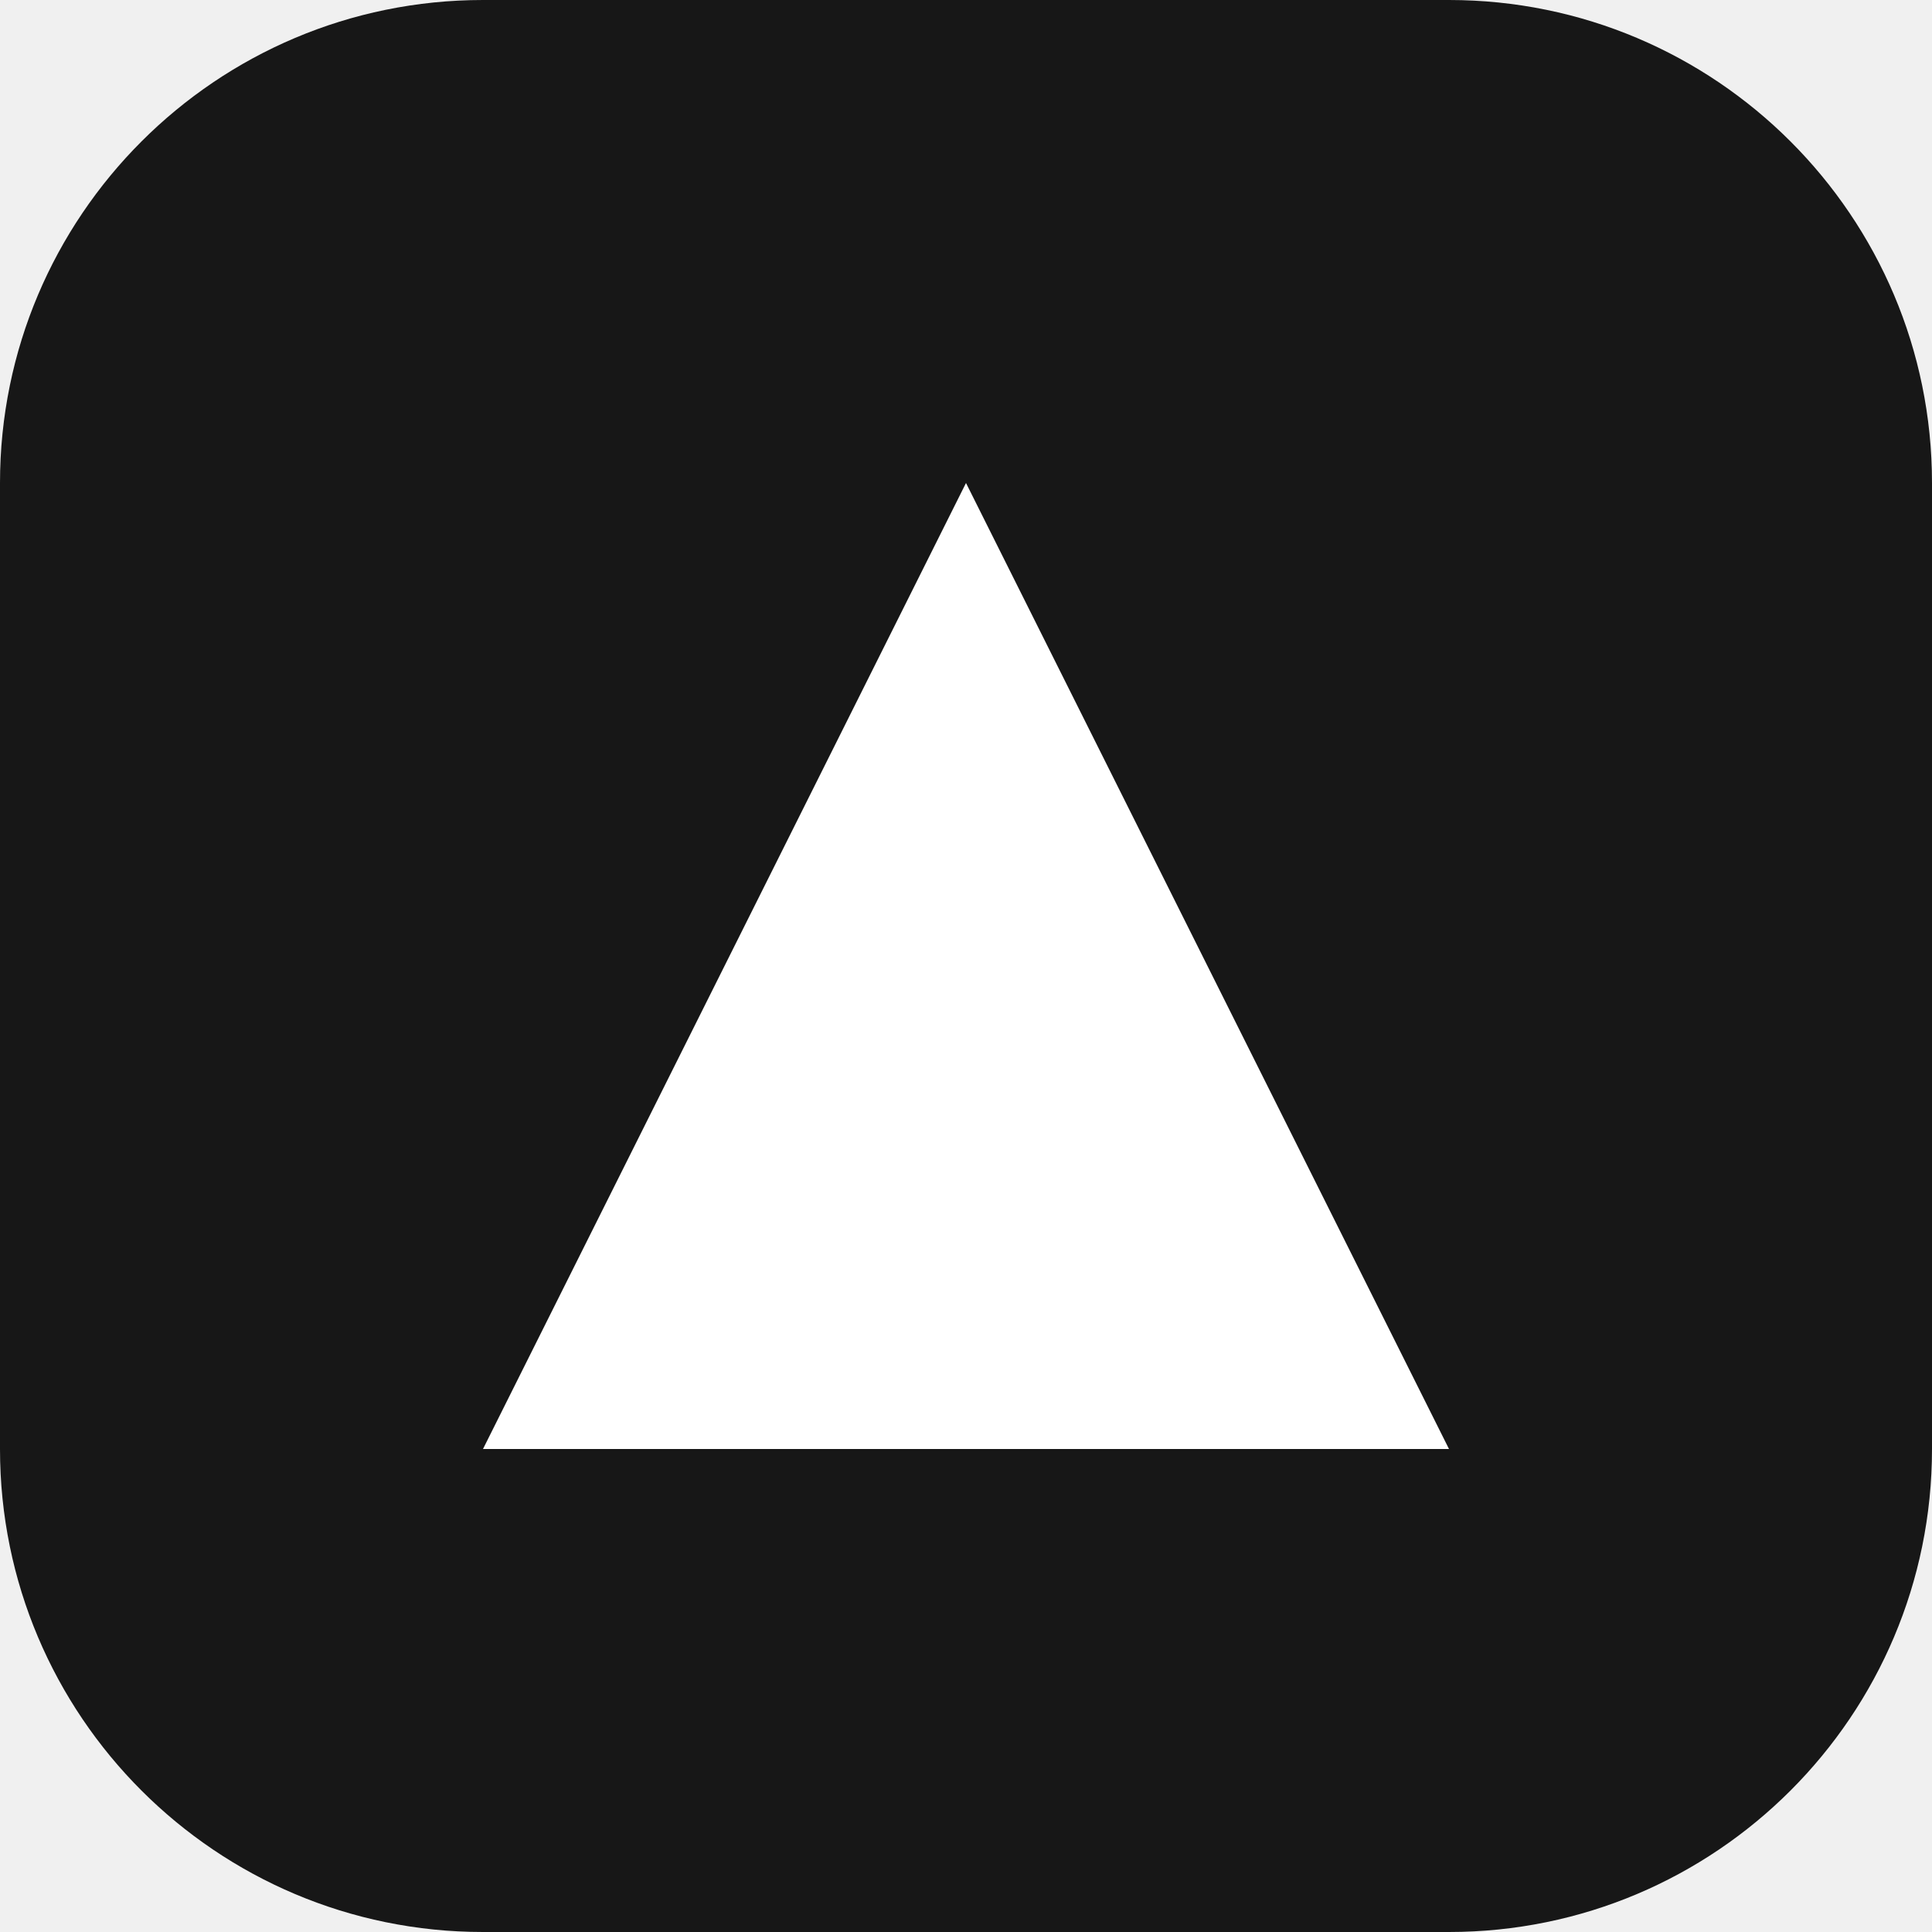
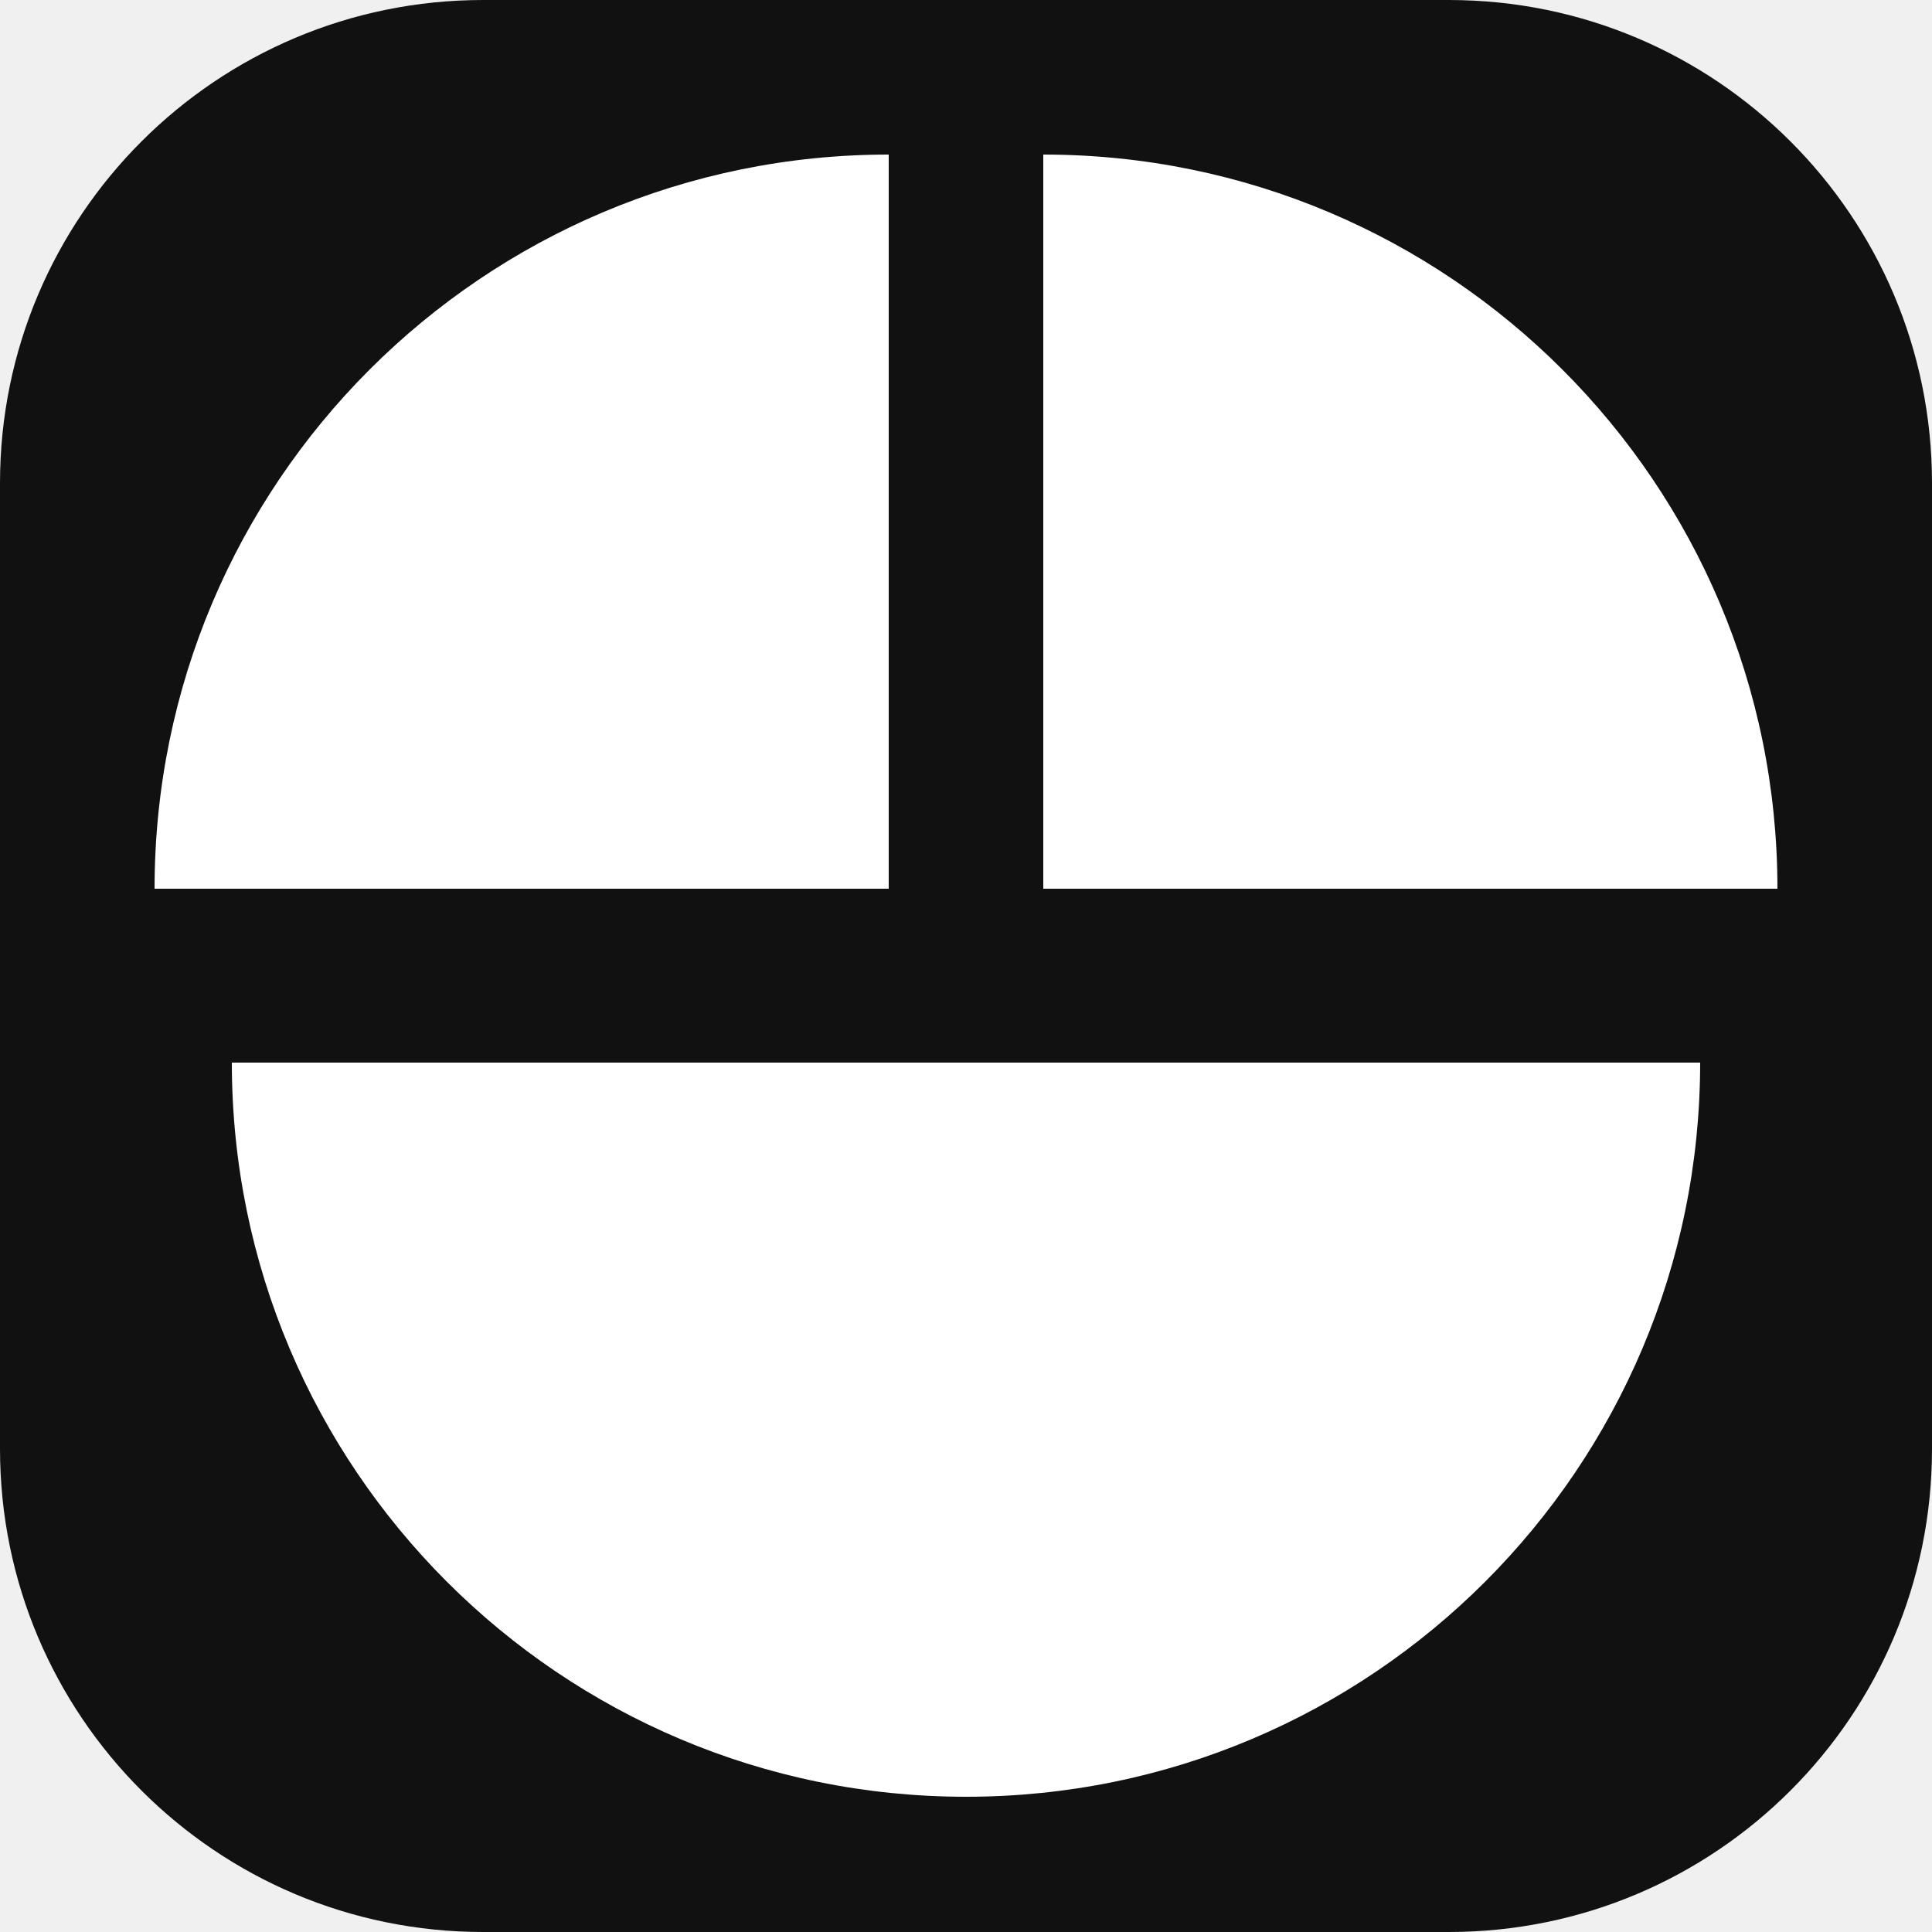
- <svg xmlns="http://www.w3.org/2000/svg" viewBox="0 0 32 32">
-   <rect width="32" height="32" rx="8" fill="#171717" />
-   <path d="M8 24L16 8L24 24H8Z" fill="white" />
+ <svg xmlns="http://www.w3.org/2000/svg" version="1.1" width="1000" height="1000">
+   <g clip-path="url(#SvgjsClipPath1375)">
+     <rect width="1000" height="1000" fill="#ffffff" />
+     <g transform="matrix(1.953125,0,0,1.953125,0,0)">
+       <svg width="512" height="512" viewBox="0 0 100 100">
+         <rect width="100" height="100" rx="24" fill="#111111" />
+         <path d="M50 50 L50 12 A38 38 0 0 0 12 50 Z" fill="#ffffff" transform="translate(-4 -4)" />
+         <path d="M50 50 L50 12 A38 38 0 0 1 88 50 Z" fill="#ffffff" transform="translate(4 -4)" />
+         <path d="M12 50 A38 38 0 0 0 88 50 Z" fill="#ffffff" transform="translate(0 5)" />
+       </svg>
+     </g>
+   </g>
+   <defs>
+     <clipPath id="SvgjsClipPath1375">
+       <rect width="1000" height="1000" x="0" y="0" rx="250" ry="250" />
+     </clipPath>
+   </defs>
</svg>
